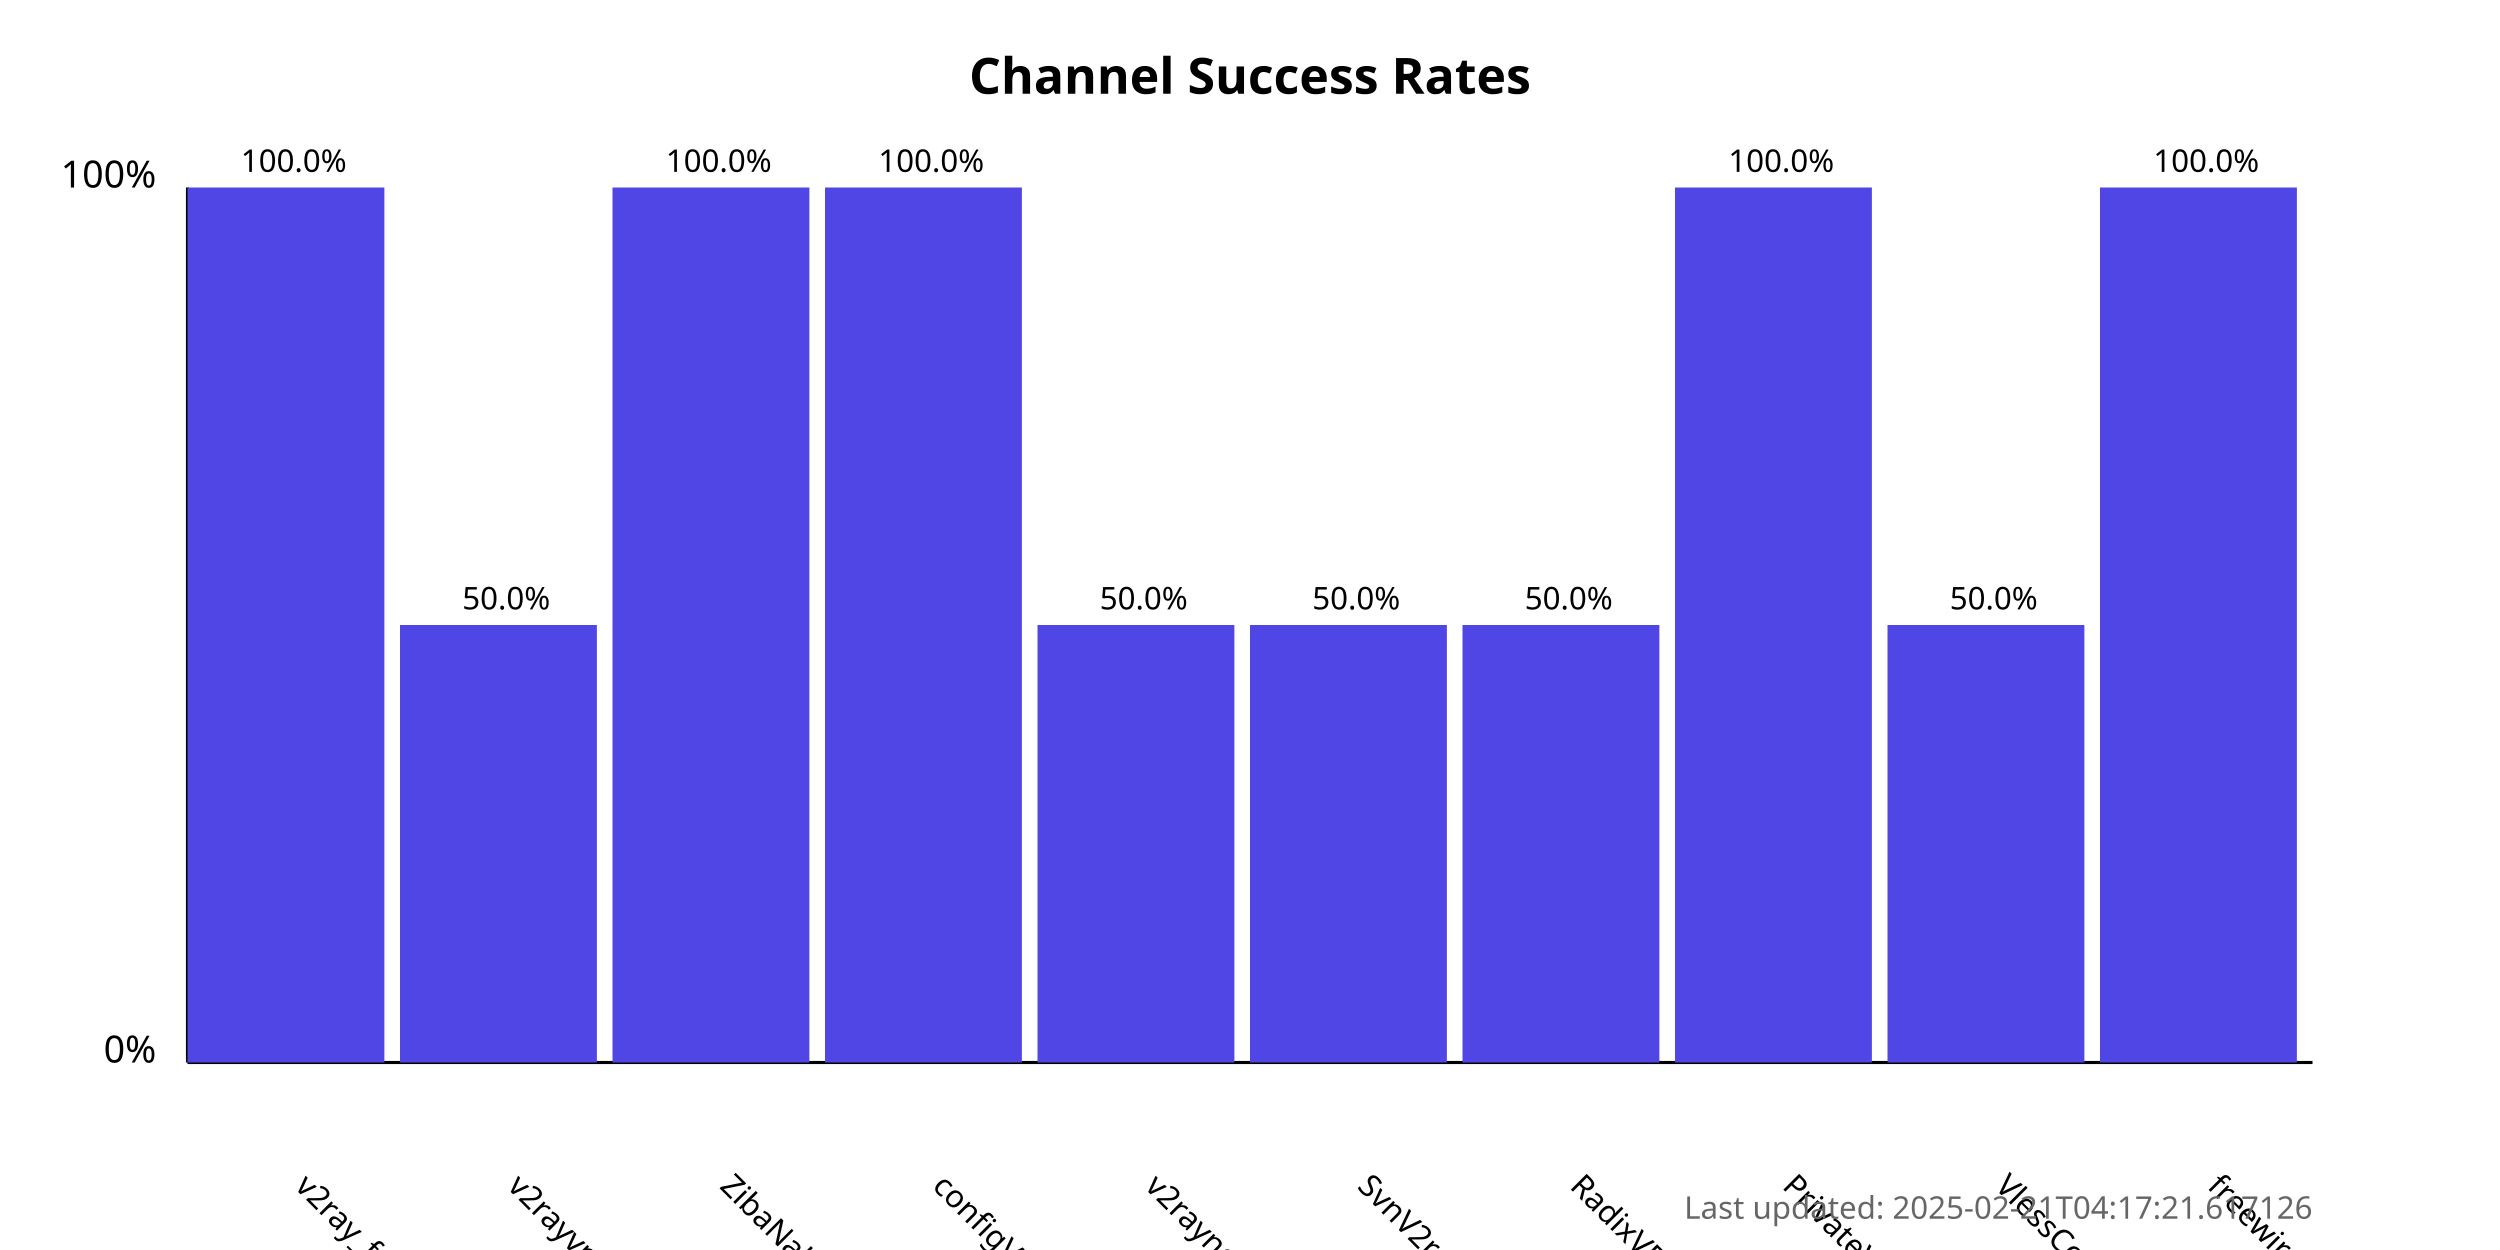
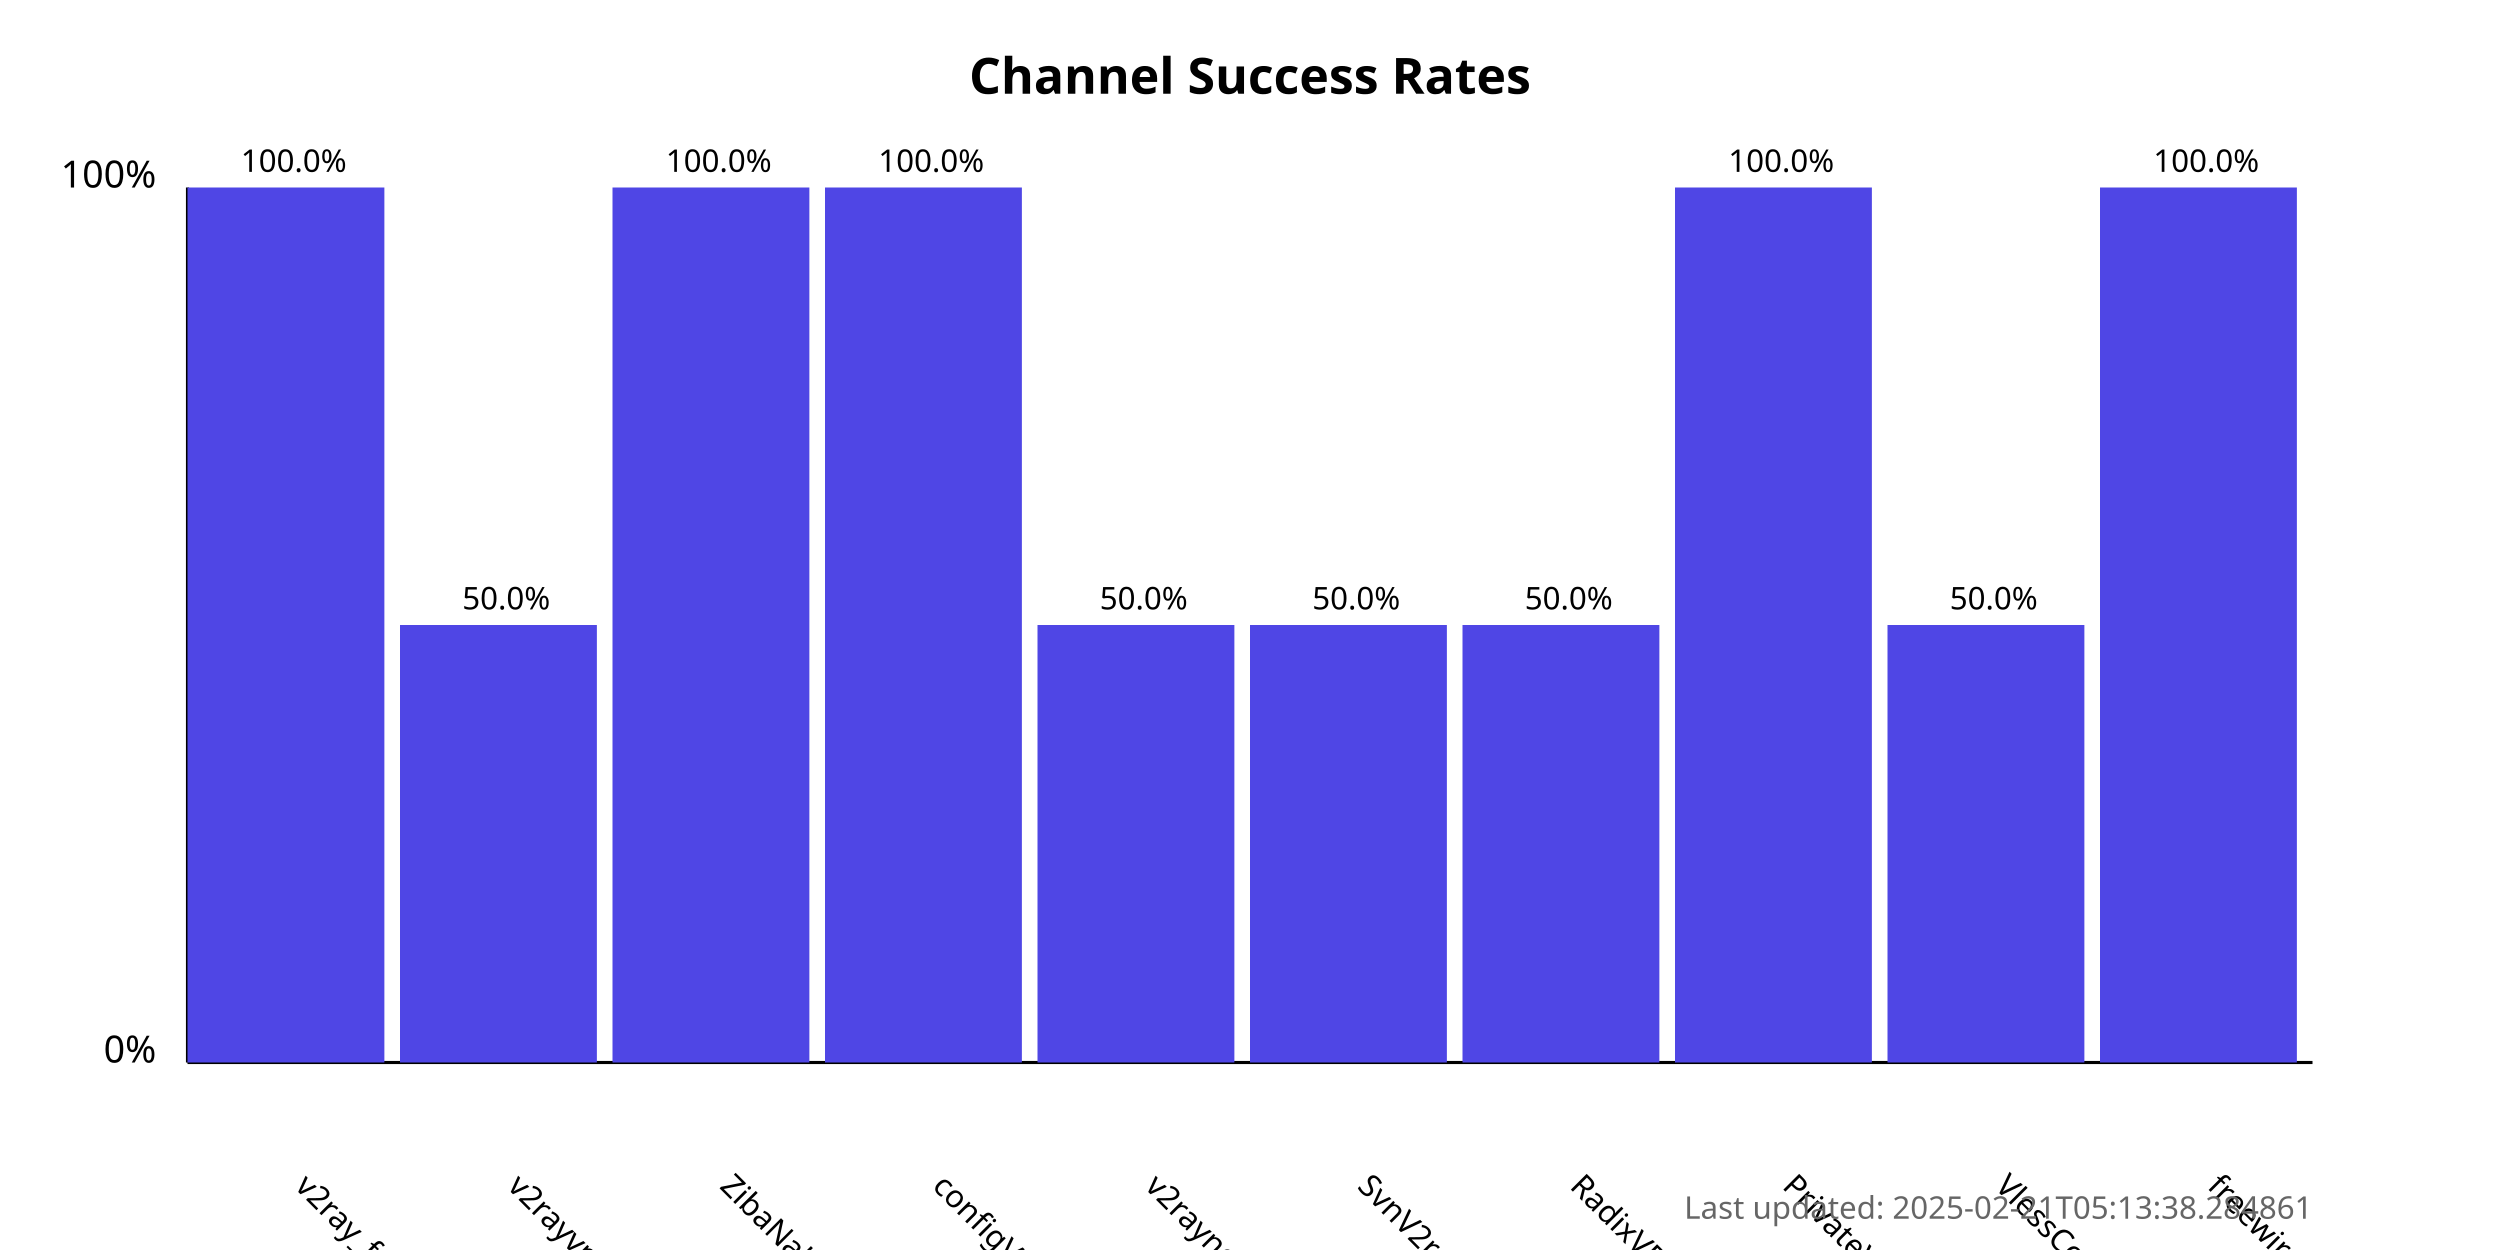
<svg xmlns="http://www.w3.org/2000/svg" width="800" height="400">
  <style>
            .chart-title { font: bold 16px sans-serif; }
            .axis-label { font: 12px sans-serif; }
            .tick-label { font: 10px sans-serif; }
            .bar { fill: #4f46e5; }
            .bar:hover { fill: #6366f1; }
            .timestamp { font: 10px sans-serif; fill: #666; }
        </style>
  <text x="400.0" y="30" text-anchor="middle" class="chart-title">
            Channel Success Rates
        </text>
  <line x1="60" y1="340" x2="60" y2="60" stroke="black" stroke-width="1" />
  <line x1="60" y1="340" x2="740" y2="340" stroke="black" stroke-width="1" />
  <text x="50" y="340" text-anchor="end" class="axis-label">0%</text>
  <text x="50" y="60" text-anchor="end" class="axis-label">100%</text>
  <g>
    <rect x="60" y="60.0" width="63.0" height="280.0" class="bar" />
    <text x="94.0" y="380" transform="rotate(45, 94.0, 380)" text-anchor="start" class="tick-label">
                v2ray_free_conf
            </text>
    <text x="94.0" y="55.0" text-anchor="middle" class="tick-label">
                100.0%
            </text>
  </g>
  <g>
    <rect x="128.0" y="200.0" width="63.0" height="140.0" class="bar" />
    <text x="162.0" y="380" transform="rotate(45, 162.0, 380)" text-anchor="start" class="tick-label">
                v2rayvpno
            </text>
    <text x="162.0" y="195.0" text-anchor="middle" class="tick-label">
                50.0%
            </text>
  </g>
  <g>
    <rect x="196.0" y="60.0" width="63.0" height="280.0" class="bar" />
    <text x="230.0" y="380" transform="rotate(45, 230.0, 380)" text-anchor="start" class="tick-label">
                ZibaNabz
            </text>
    <text x="230.0" y="55.0" text-anchor="middle" class="tick-label">
                100.0%
            </text>
  </g>
  <g>
    <rect x="264.0" y="60.0" width="63.0" height="280.0" class="bar" />
    <text x="298.0" y="380" transform="rotate(45, 298.0, 380)" text-anchor="start" class="tick-label">
                configV2rayForFree
            </text>
    <text x="298.0" y="55.0" text-anchor="middle" class="tick-label">
                100.0%
            </text>
  </g>
  <g>
    <rect x="332.0" y="200.0" width="63.0" height="140.0" class="bar" />
    <text x="366.0" y="380" transform="rotate(45, 366.0, 380)" text-anchor="start" class="tick-label">
                v2rayngvpn
            </text>
    <text x="366.0" y="195.0" text-anchor="middle" class="tick-label">
                50.0%
            </text>
  </g>
  <g>
    <rect x="400.0" y="200.0" width="63.0" height="140.0" class="bar" />
    <text x="434.0" y="380" transform="rotate(45, 434.0, 380)" text-anchor="start" class="tick-label">
                SvnV2ray
            </text>
    <text x="434.0" y="195.0" text-anchor="middle" class="tick-label">
                50.0%
            </text>
  </g>
  <g>
    <rect x="468.0" y="200.0" width="63.0" height="140.0" class="bar" />
    <text x="502.0" y="380" transform="rotate(45, 502.0, 380)" text-anchor="start" class="tick-label">
                RadixVPN
            </text>
    <text x="502.0" y="195.0" text-anchor="middle" class="tick-label">
                50.0%
            </text>
  </g>
  <g>
    <rect x="536.0" y="60.0" width="63.0" height="280.0" class="bar" />
    <text x="570.0" y="380" transform="rotate(45, 570.0, 380)" text-anchor="start" class="tick-label">
                PrivateVPNs
            </text>
    <text x="570.0" y="55.0" text-anchor="middle" class="tick-label">
                100.0%
            </text>
  </g>
  <g>
    <rect x="604.0" y="200.0" width="63.0" height="140.0" class="bar" />
    <text x="638.0" y="380" transform="rotate(45, 638.0, 380)" text-anchor="start" class="tick-label">
                VlessConfig
            </text>
    <text x="638.0" y="195.0" text-anchor="middle" class="tick-label">
                50.0%
            </text>
  </g>
  <g>
    <rect x="672.0" y="60.0" width="63.0" height="280.0" class="bar" />
    <text x="706.0" y="380" transform="rotate(45, 706.0, 380)" text-anchor="start" class="tick-label">
                freewireguard
            </text>
    <text x="706.0" y="55.0" text-anchor="middle" class="tick-label">
                100.0%
            </text>
  </g>
  <text x="740" y="390" text-anchor="end" class="timestamp">
-             Last updated: 2025-02-21T04:17:21.617126
+             Last updated: 2025-02-21T05:13:38.284861
        </text>
</svg>
